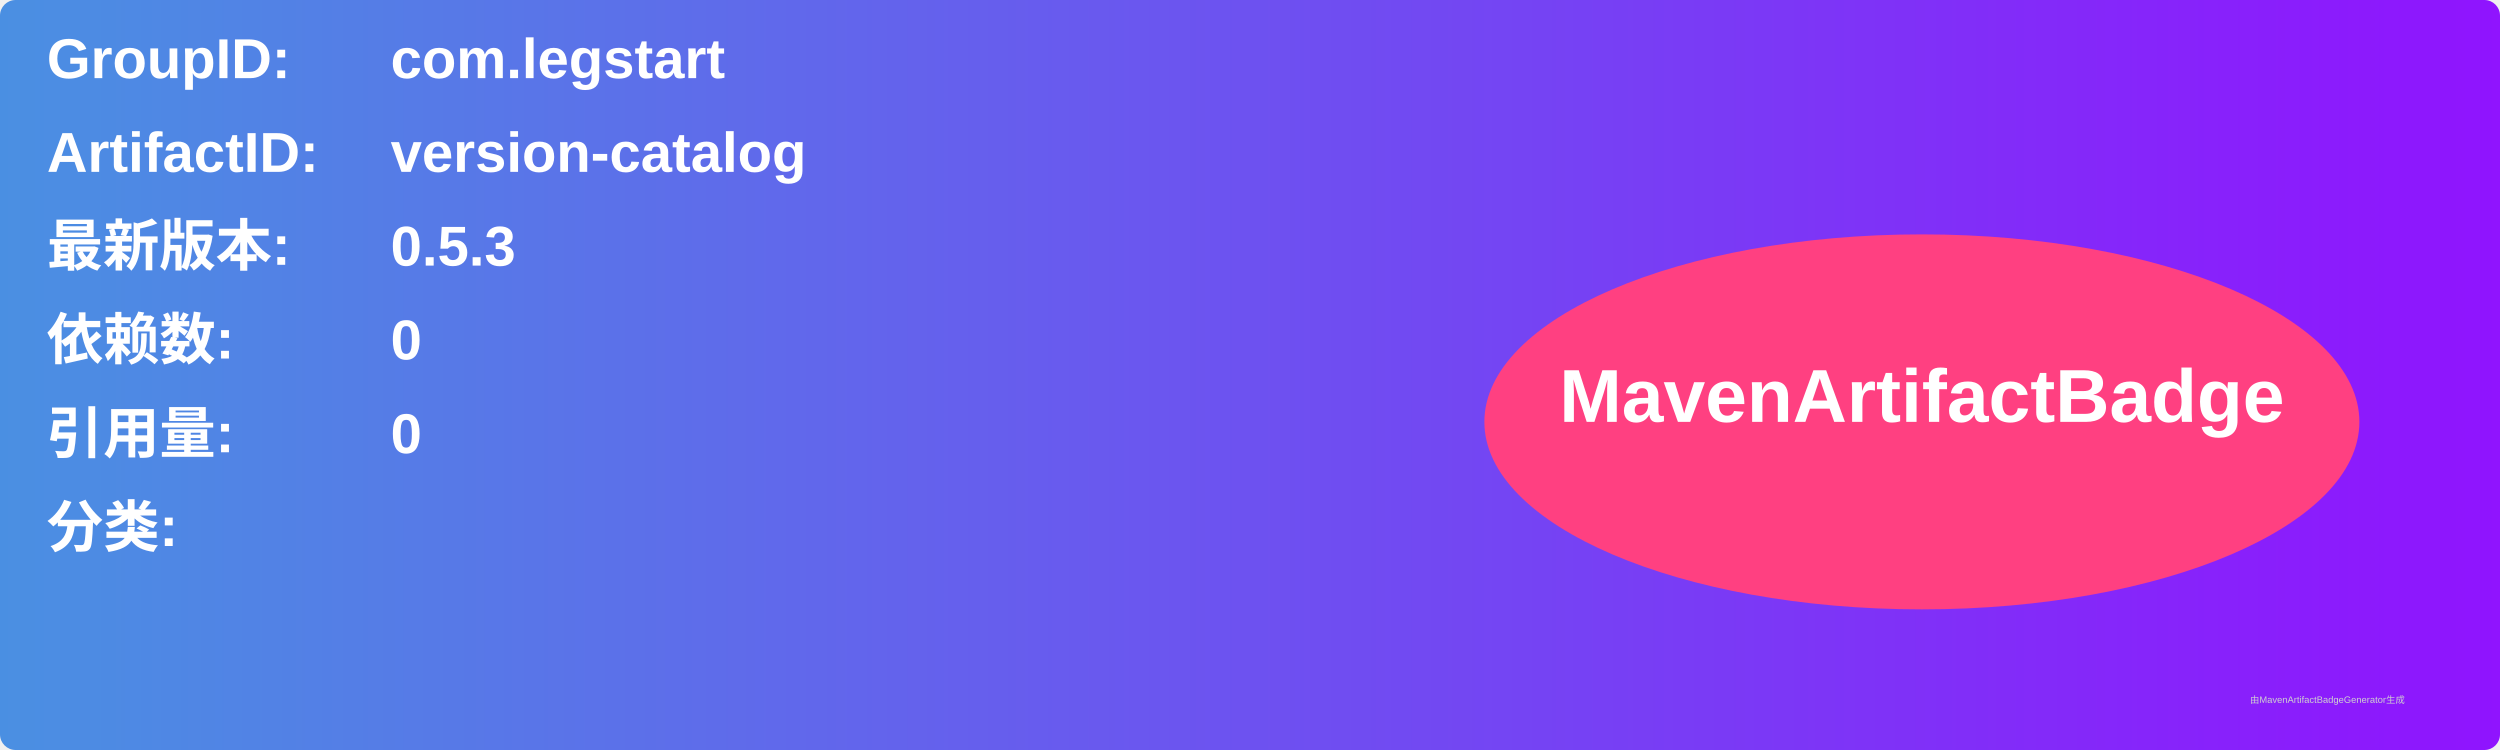
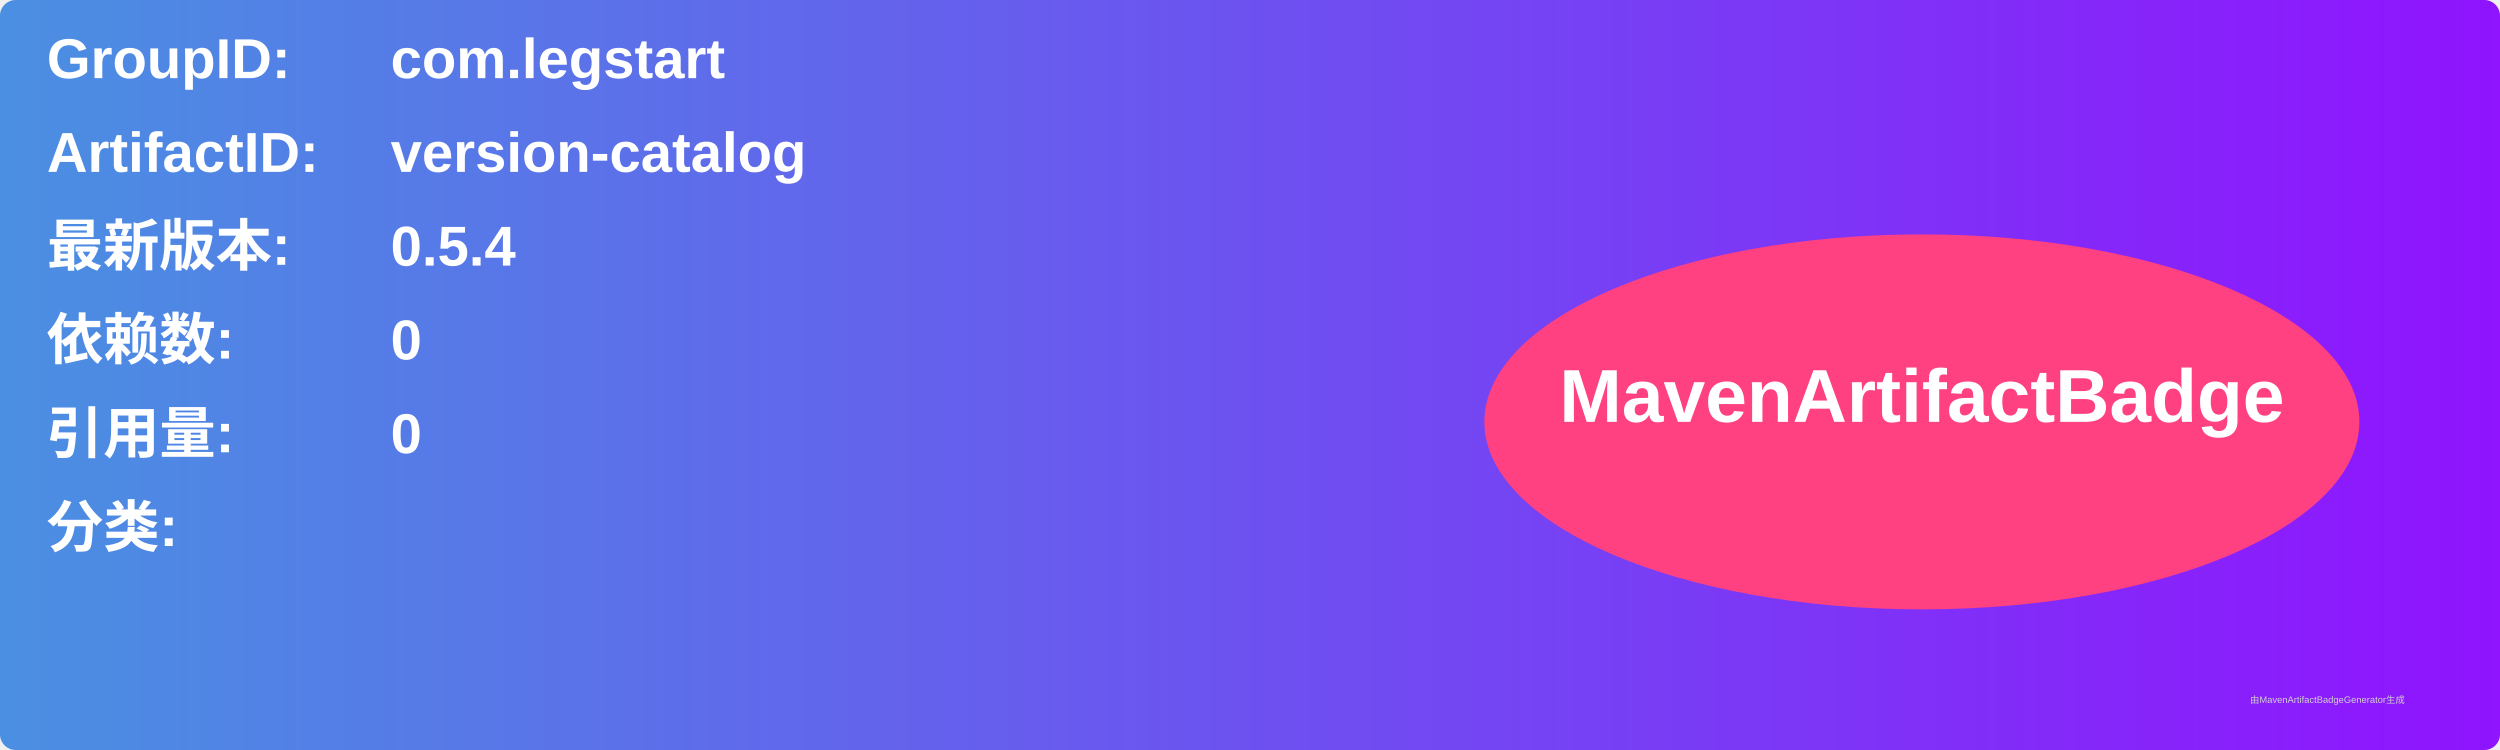
<svg xmlns="http://www.w3.org/2000/svg" width="800" height="240" viewBox="0 0 800 240">
  <linearGradient id="grad" x1="0%" y1="0%" x2="100%" y2="0%">
    <stop offset="0%" stop-color="#4a90e2" />
    <stop offset="100%" stop-color="#9013fe" />
  </linearGradient>
  <rect width="100%" height="100%" rx="5" ry="5" fill="url(#grad)" />
  <g transform="translate(15, 15)">
    <text x="0" y="10" font-family="Arial" font-size="18" fill="white" font-weight="bold" width="260">GroupID:</text>
    <text x="110" y="10" font-family="Arial" font-size="18" fill="white" font-weight="bold" width="460">com.legstart</text>
    <text x="0" y="40" font-family="Arial" font-size="18" fill="white" font-weight="bold" width="260">ArtifactID:</text>
    <text x="110" y="40" font-family="Arial" font-size="18" fill="white" font-weight="bold" width="460">version-catalog</text>
    <text x="0" y="70" font-family="Arial" font-size="18" fill="white" font-weight="bold">最新版本:</text>
    <text x="110" y="70" font-family="Arial" font-size="18" fill="white" font-weight="bold">
-       <tspan font-weight="bold">0.5.3</tspan>
+       <tspan font-weight="bold">0.5.4</tspan>
    </text>
    <text x="0" y="100" font-family="Arial" font-size="18" fill="white" font-weight="bold">依赖数: </text>
    <text x="110" y="100" font-family="Arial" font-size="18" fill="white">
      <tspan font-weight="bold">0</tspan>
    </text>
    <text x="0" y="130" font-family="Arial" font-size="18" fill="white" font-weight="bold">引用量: </text>
    <text x="110" y="130" font-family="Arial" font-size="18" fill="white">
      <tspan font-weight="bold">0</tspan>
    </text>
    <text x="0" y="160" font-family="Arial" font-size="18" fill="white" font-weight="bold">分类:</text>
    <text x="10" y="190" font-family="Arial" font-size="10" fill="white">
      <tspan font-weight="bold" />
    </text>
    <ellipse cx="600" cy="120" rx="140" ry="60" fill="#ff4081" />
    <text x="600" y="120" text-anchor="middle" font-family="Arial" font-size="24" fill="white" font-weight="bold">MavenArtifactBadge</text>
  </g>
  <text x="720" y="225" font-family="Arial" font-size="3" fill="#d0d0d0">由MavenArtifactBadgeGenerator生成</text>
</svg>
